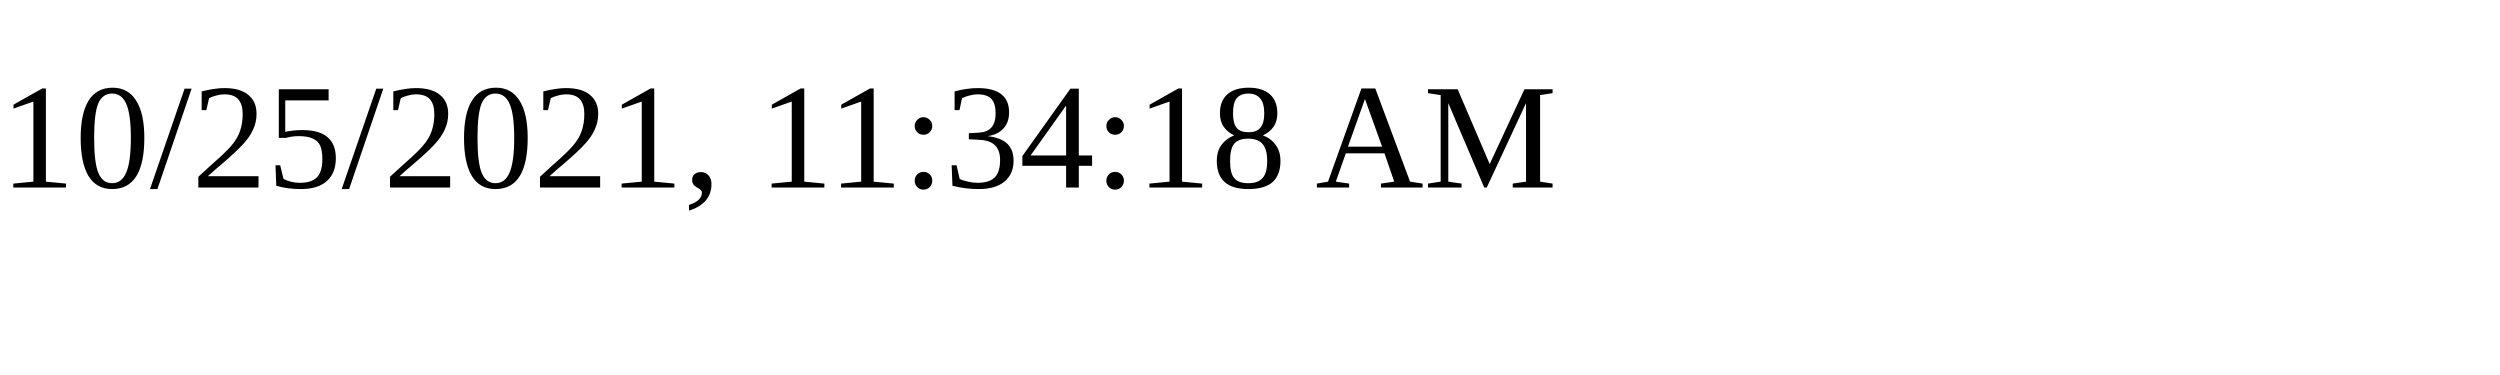
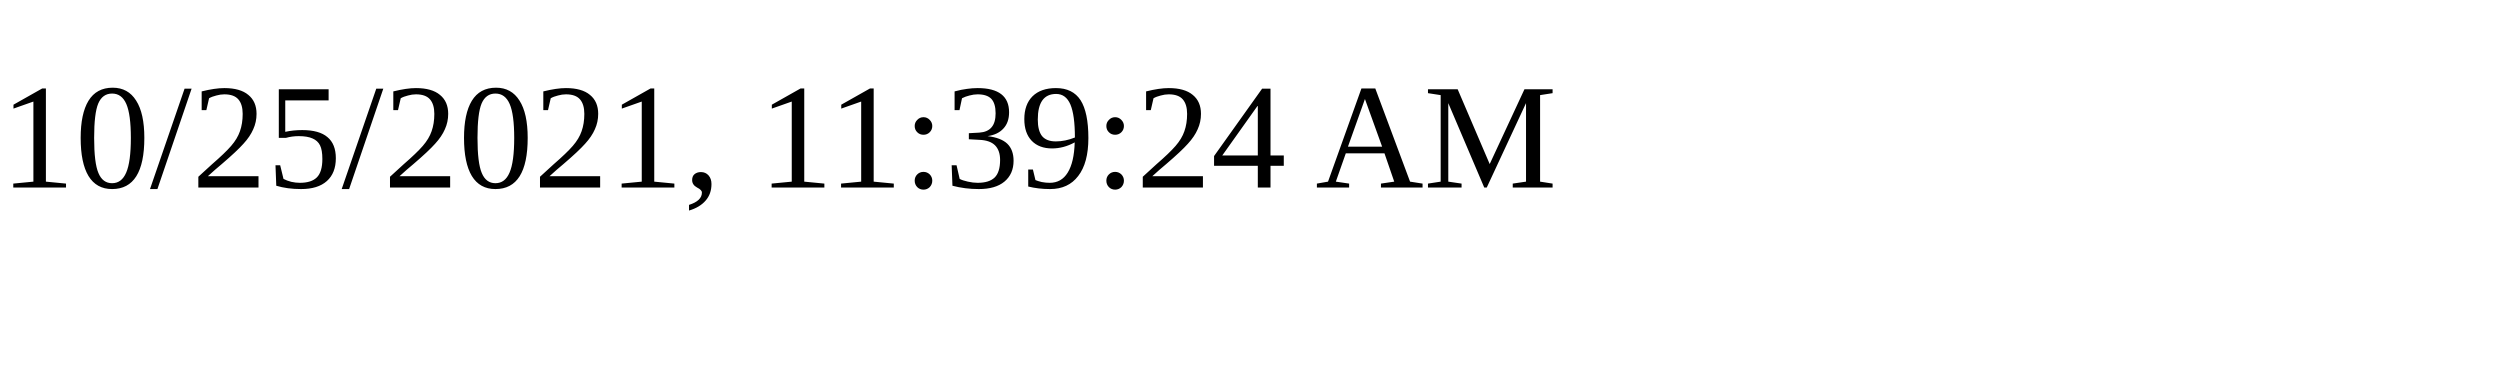
<svg xmlns="http://www.w3.org/2000/svg" height="30" width="200">
-   <text x="0" y="15">10/25/2021, 11:34:18 AM</text>
+   <text x="0" y="15">10/25/2021, 11:39:24 AM</text>
</svg>
